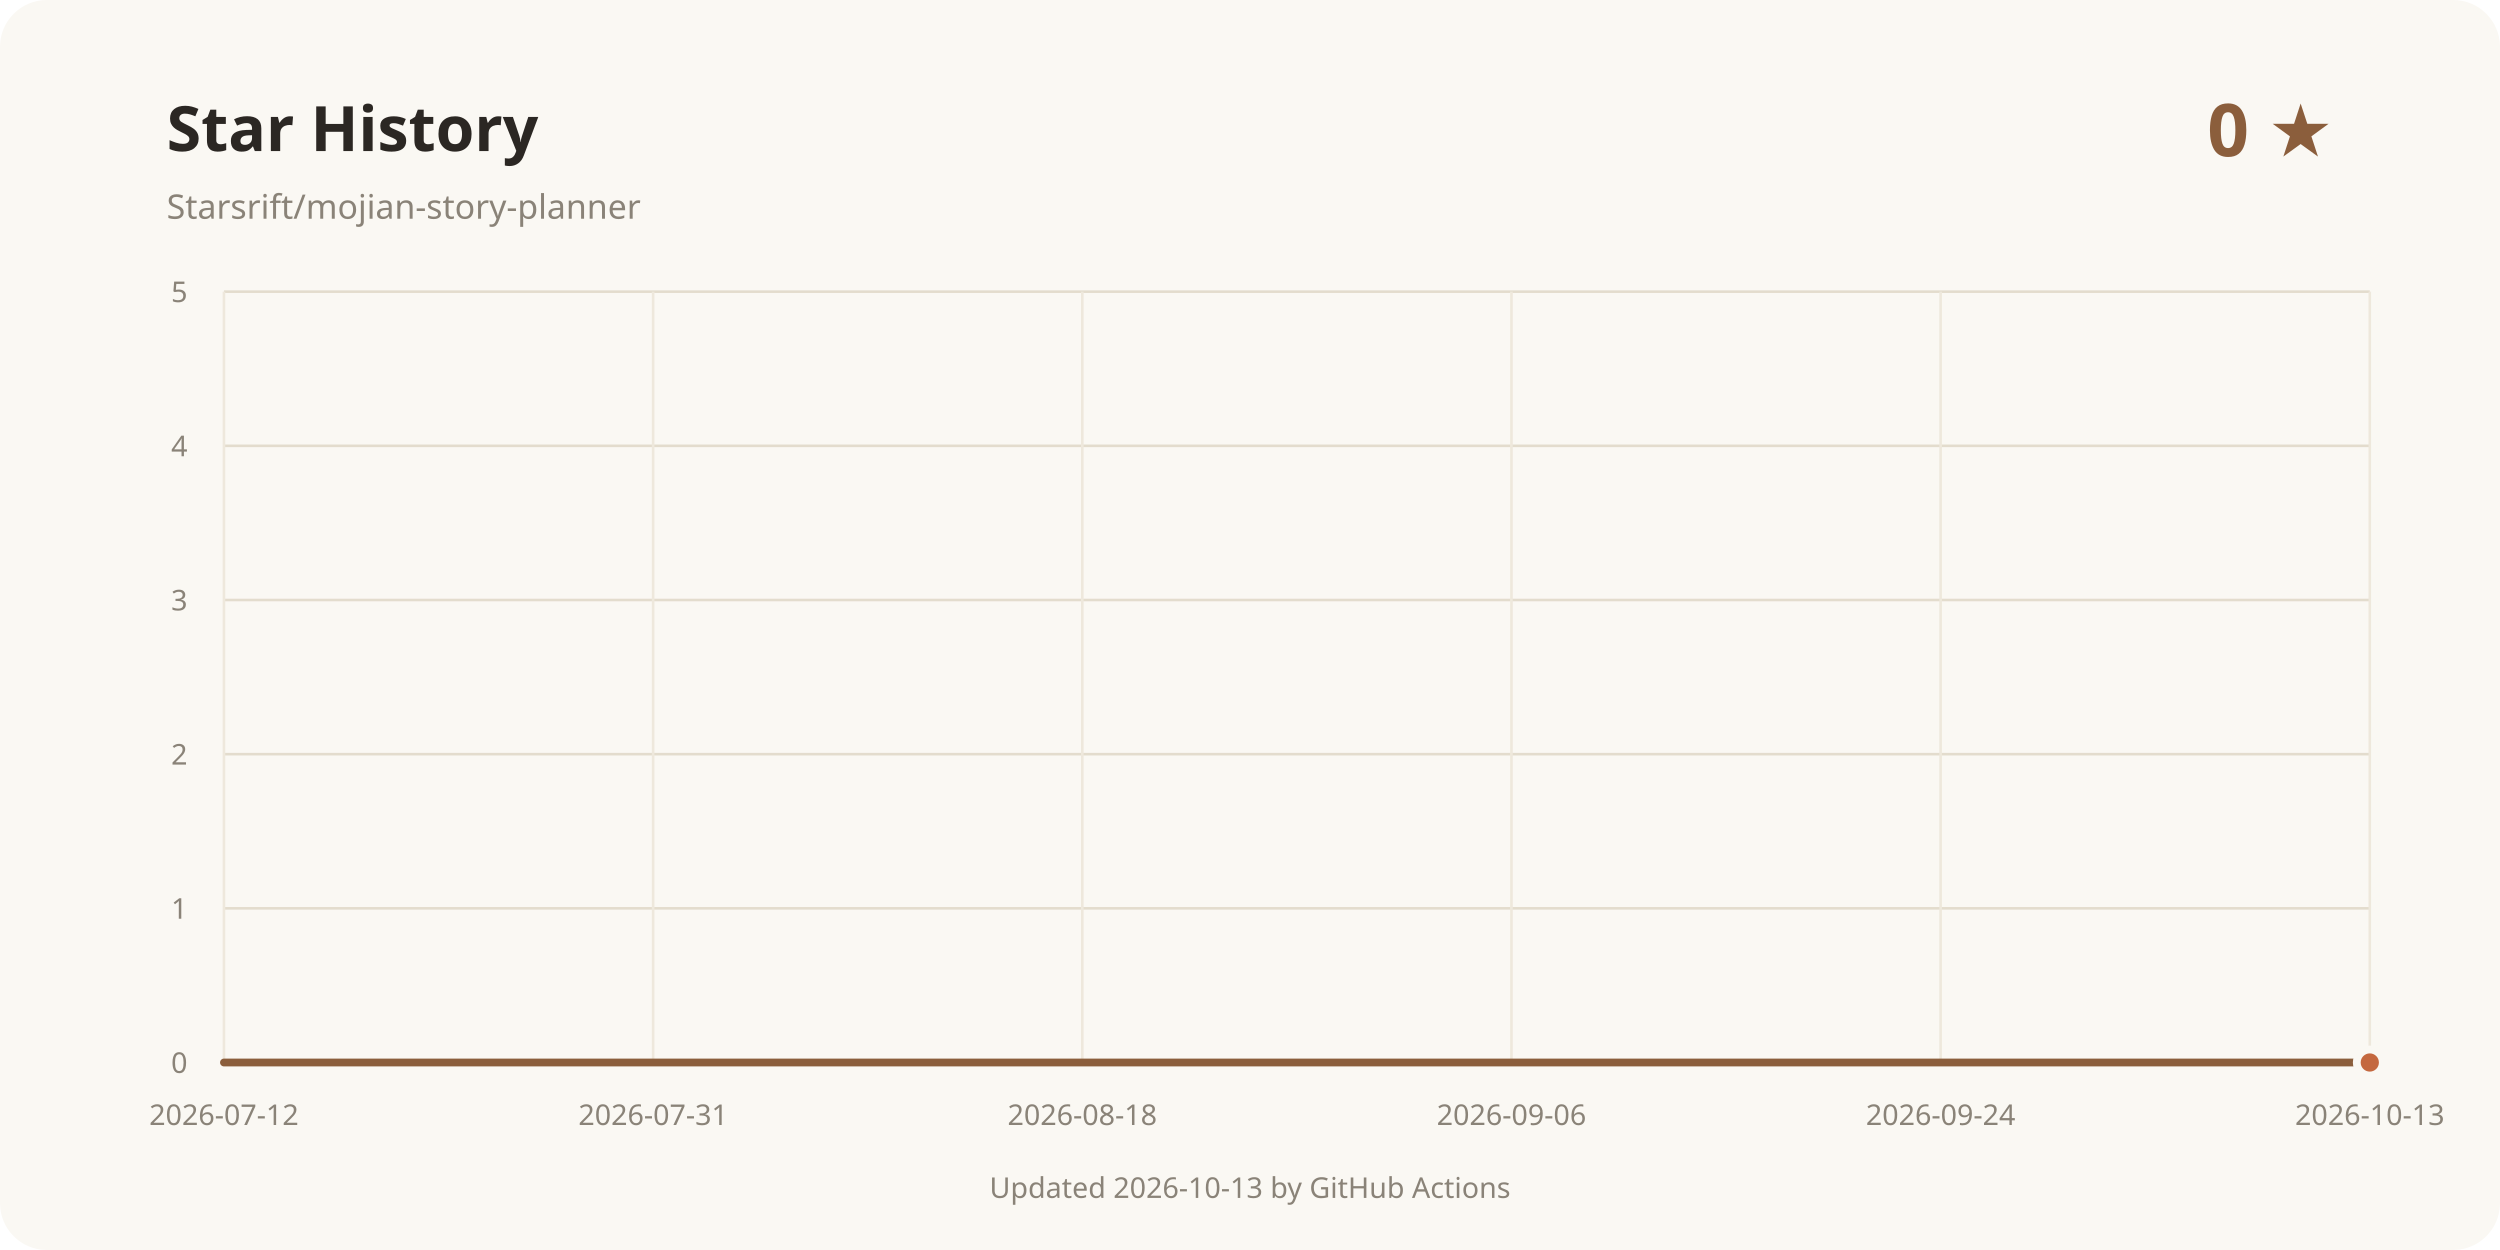
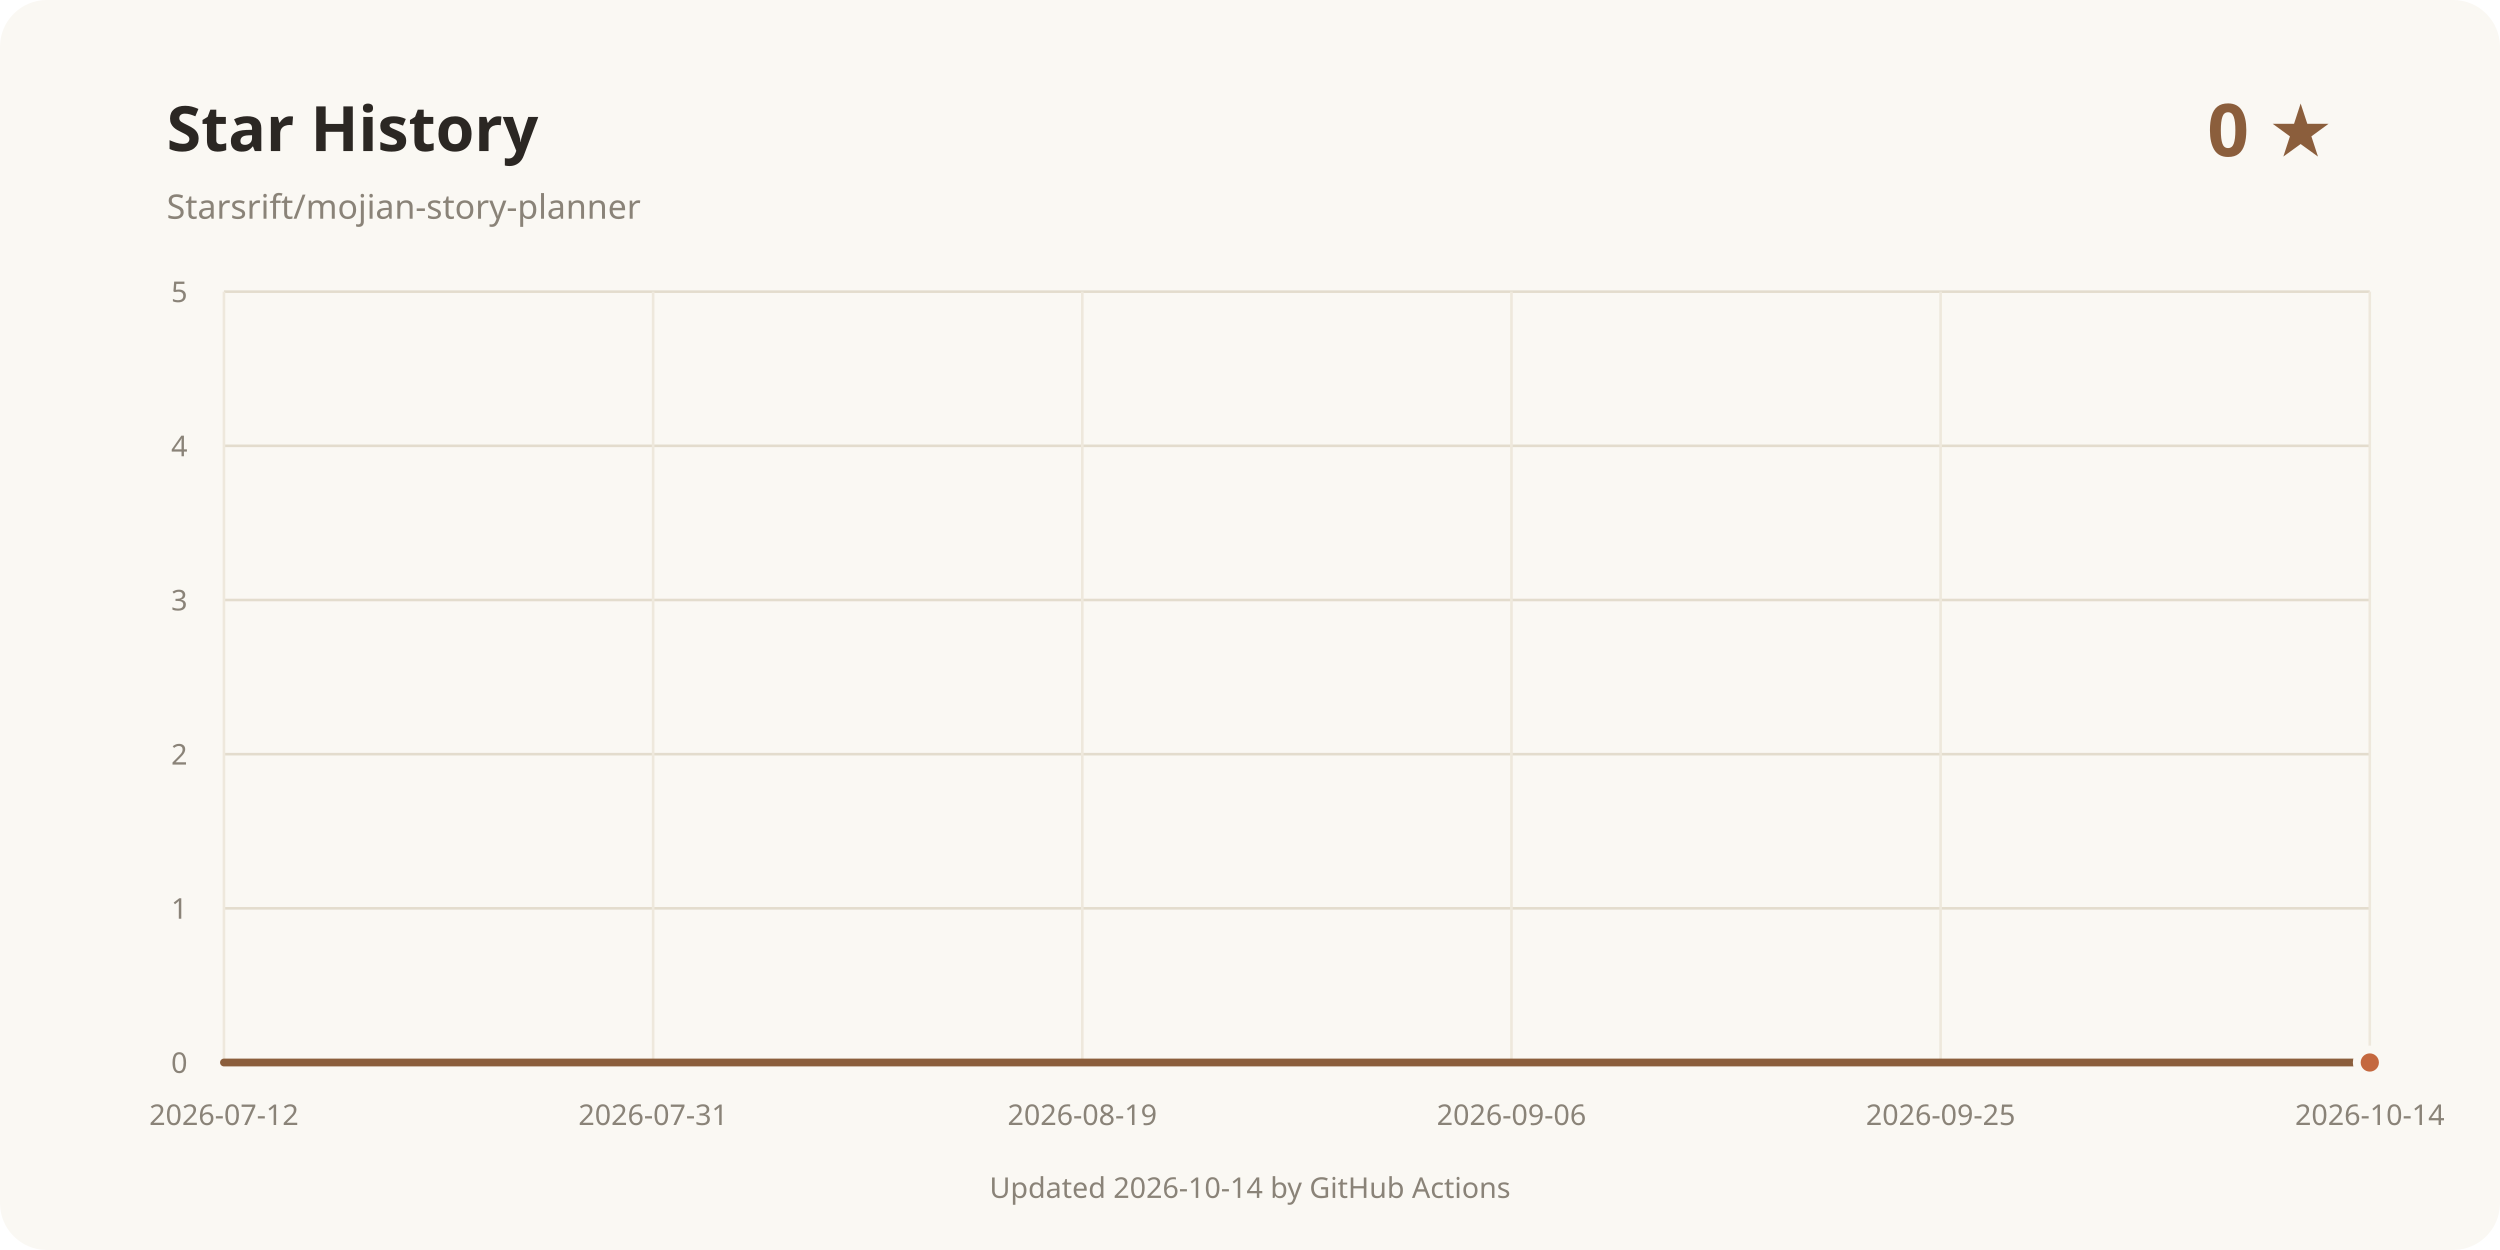
<svg xmlns="http://www.w3.org/2000/svg" width="960" height="480" viewBox="0 0 960 480" role="img" aria-labelledby="title desc">
  <rect width="960" height="480" rx="18" fill="#faf8f3" />
  <text x="64" y="58" fill="#2b2723" font-family="system-ui, sans-serif" font-size="24" font-weight="700">Star History</text>
  <text x="64" y="84" fill="#8a8378" font-family="system-ui, sans-serif" font-size="13">Starsrift/mojian-story-planner</text>
  <text x="896" y="60" text-anchor="end" fill="#8b5e3c" font-family="system-ui, sans-serif" font-size="28" font-weight="700">0 ★</text>
  <line x1="86" y1="408" x2="910" y2="408" stroke="#e3dccd" />
  <text x="72" y="412" text-anchor="end" fill="#8a8378" font-family="system-ui, sans-serif" font-size="11">0</text>
  <line x1="86" y1="348.8" x2="910" y2="348.8" stroke="#e3dccd" />
  <text x="72" y="352.8" text-anchor="end" fill="#8a8378" font-family="system-ui, sans-serif" font-size="11">1</text>
  <line x1="86" y1="289.6" x2="910" y2="289.6" stroke="#e3dccd" />
  <text x="72" y="293.6" text-anchor="end" fill="#8a8378" font-family="system-ui, sans-serif" font-size="11">2</text>
  <line x1="86" y1="230.4" x2="910" y2="230.4" stroke="#e3dccd" />
  <text x="72" y="234.4" text-anchor="end" fill="#8a8378" font-family="system-ui, sans-serif" font-size="11">3</text>
  <line x1="86" y1="171.2" x2="910" y2="171.2" stroke="#e3dccd" />
  <text x="72" y="175.2" text-anchor="end" fill="#8a8378" font-family="system-ui, sans-serif" font-size="11">4</text>
  <line x1="86" y1="112" x2="910" y2="112" stroke="#e3dccd" />
  <text x="72" y="116" text-anchor="end" fill="#8a8378" font-family="system-ui, sans-serif" font-size="11">5</text>
  <line x1="86" y1="112" x2="86" y2="408" stroke="#eee8dc" />
  <text x="86" y="432" text-anchor="middle" fill="#8a8378" font-family="system-ui, sans-serif" font-size="11">2026-07-12</text>
  <line x1="250.8" y1="112" x2="250.8" y2="408" stroke="#eee8dc" />
  <text x="250.8" y="432" text-anchor="middle" fill="#8a8378" font-family="system-ui, sans-serif" font-size="11">2026-07-31</text>
  <line x1="415.6" y1="112" x2="415.6" y2="408" stroke="#eee8dc" />
-   <text x="415.6" y="432" text-anchor="middle" fill="#8a8378" font-family="system-ui, sans-serif" font-size="11">2026-08-18</text>
+   <text x="415.6" y="432" text-anchor="middle" fill="#8a8378" font-family="system-ui, sans-serif" font-size="11">2026-08-19</text>
  <line x1="580.4" y1="112" x2="580.4" y2="408" stroke="#eee8dc" />
  <text x="580.4" y="432" text-anchor="middle" fill="#8a8378" font-family="system-ui, sans-serif" font-size="11">2026-09-06</text>
  <line x1="745.2" y1="112" x2="745.2" y2="408" stroke="#eee8dc" />
-   <text x="745.2" y="432" text-anchor="middle" fill="#8a8378" font-family="system-ui, sans-serif" font-size="11">2026-09-24</text>
+   <text x="745.2" y="432" text-anchor="middle" fill="#8a8378" font-family="system-ui, sans-serif" font-size="11">2026-09-25</text>
  <line x1="910" y1="112" x2="910" y2="408" stroke="#eee8dc" />
-   <text x="910" y="432" text-anchor="middle" fill="#8a8378" font-family="system-ui, sans-serif" font-size="11">2026-10-13</text>
+   <text x="910" y="432" text-anchor="middle" fill="#8a8378" font-family="system-ui, sans-serif" font-size="11">2026-10-14</text>
  <path d="M86.00 408.00 L910.00 408.00" fill="none" stroke="#8b5e3c" stroke-width="3" stroke-linecap="round" stroke-linejoin="round" />
  <circle cx="910" cy="408" r="5" fill="#c4683f" stroke="#faf8f3" stroke-width="3" />
-   <text x="480" y="460" text-anchor="middle" fill="#8a8378" font-family="system-ui, sans-serif" font-size="11">Updated 2026-10-13 by GitHub Actions</text>
+   <text x="480" y="460" text-anchor="middle" fill="#8a8378" font-family="system-ui, sans-serif" font-size="11">Updated 2026-10-14 by GitHub Actions</text>
</svg>
